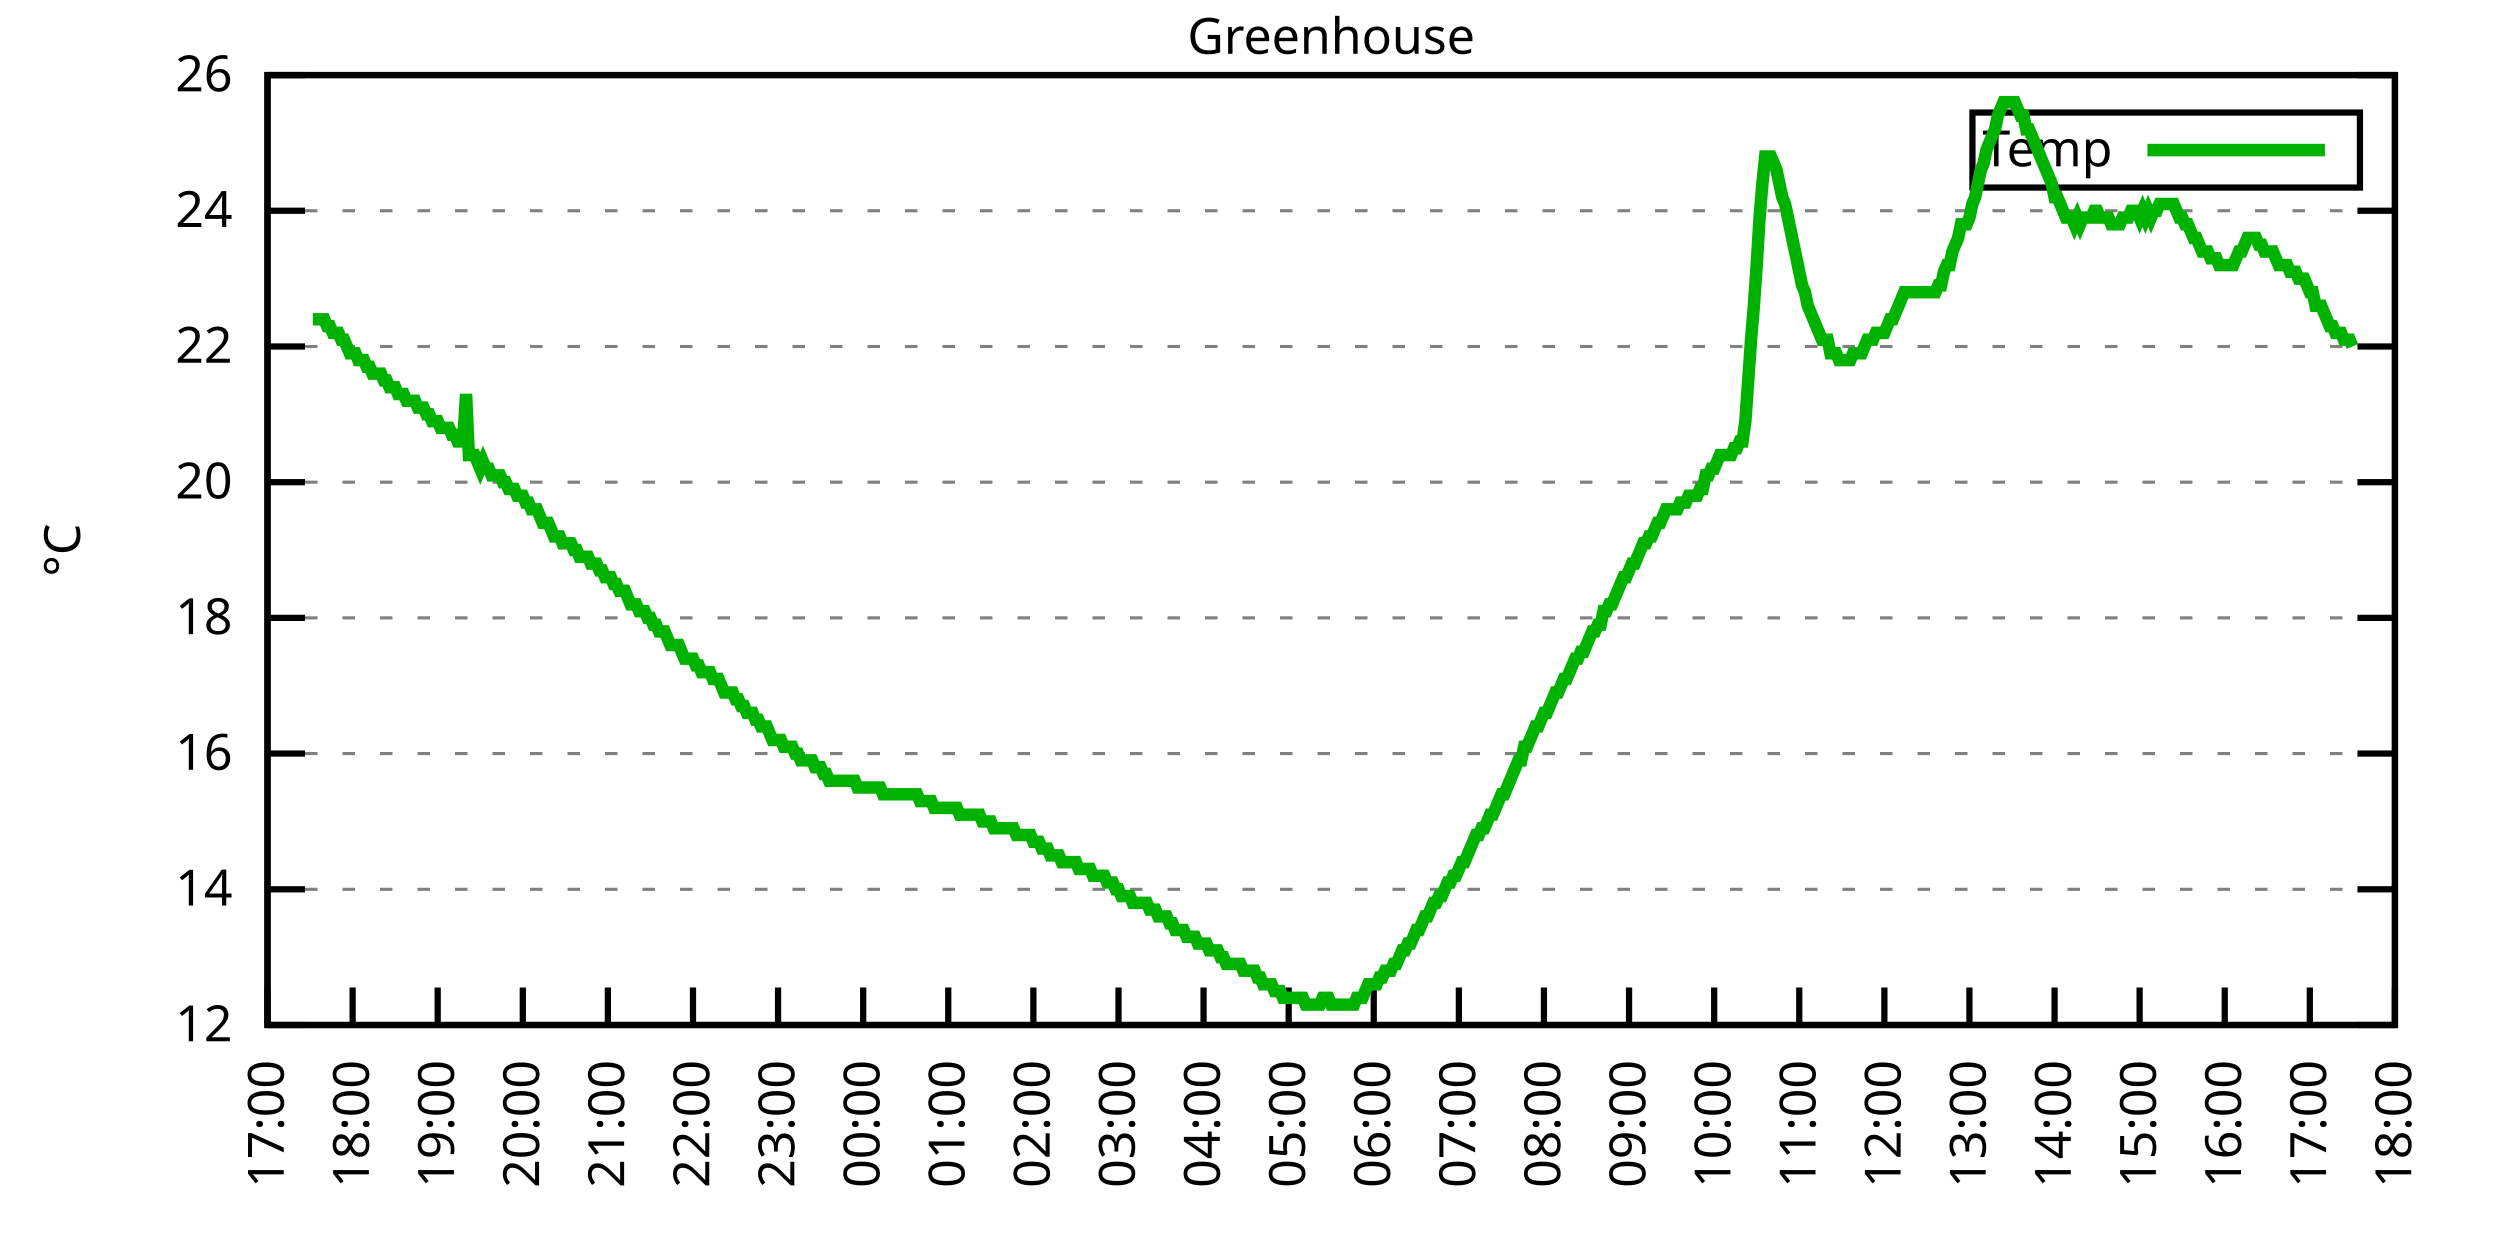
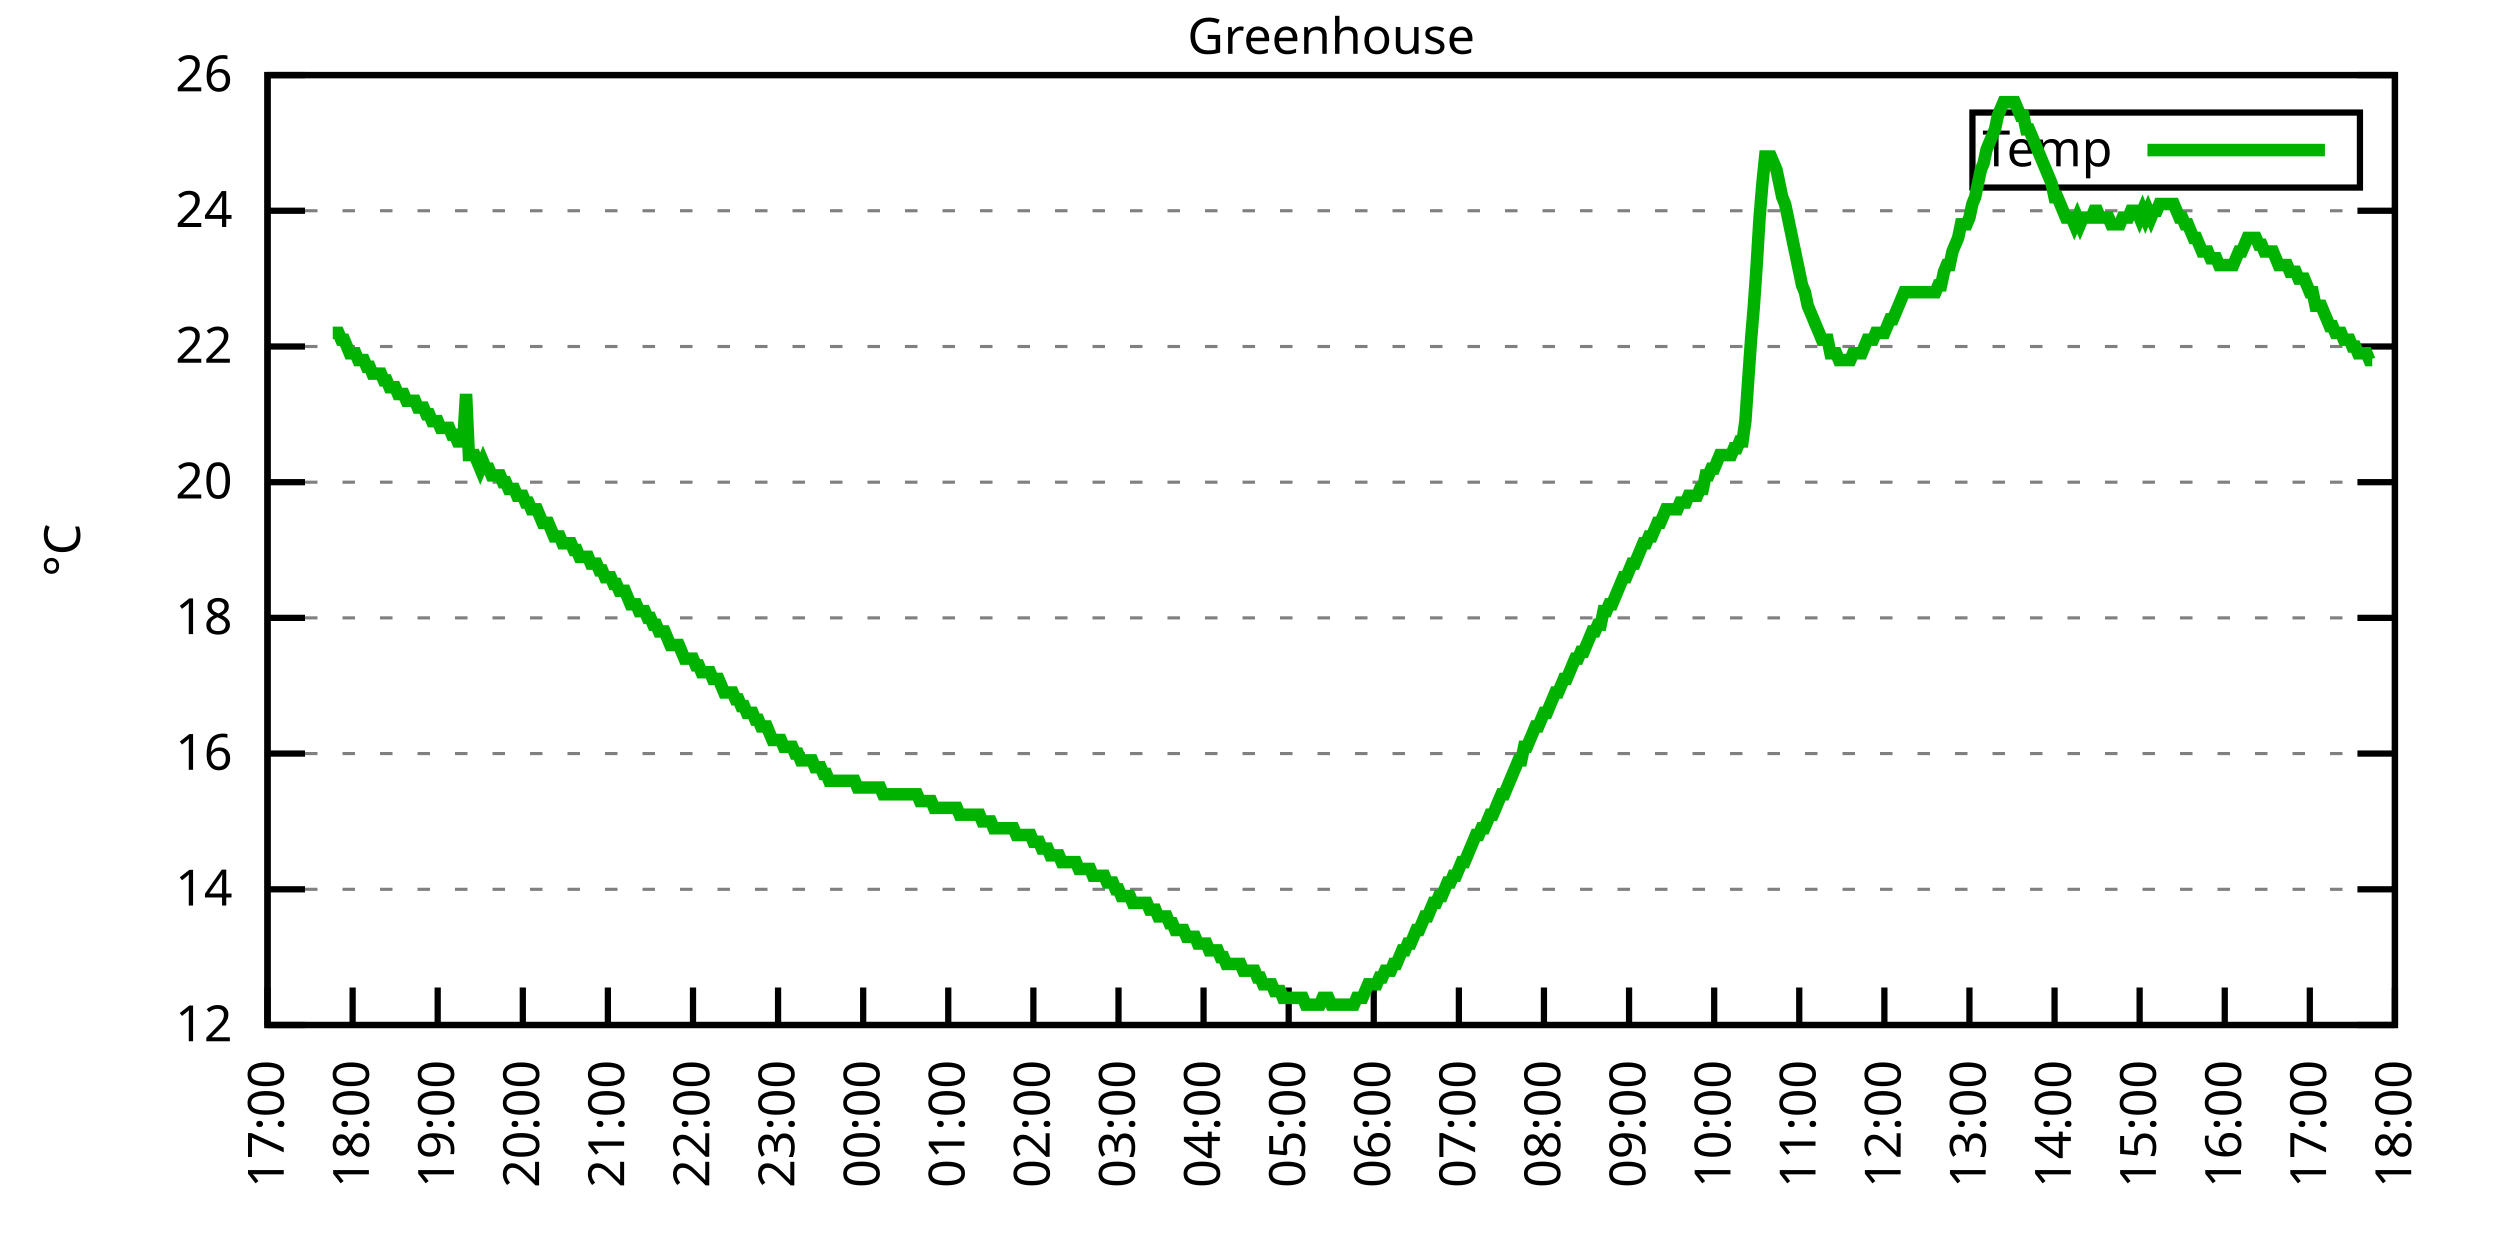
<svg xmlns="http://www.w3.org/2000/svg" xmlns:xlink="http://www.w3.org/1999/xlink" width="400" height="200" viewBox="0 0 400 200">
  <g id="gnuplot_canvas">
    <rect x="0" y="0" width="400" height="200" fill="none" />
    <defs>
      <circle id="gpDot" r="0.5" stroke-width="0.5" stroke="currentColor" />
      <path id="gpPt0" stroke-width="0.333" stroke="currentColor" d="M-1,0 h2 M0,-1 v2" />
      <path id="gpPt1" stroke-width="0.333" stroke="currentColor" d="M-1,-1 L1,1 M1,-1 L-1,1" />
      <path id="gpPt2" stroke-width="0.333" stroke="currentColor" d="M-1,0 L1,0 M0,-1 L0,1 M-1,-1 L1,1 M-1,1 L1,-1" />
      <rect id="gpPt3" stroke-width="0.333" stroke="currentColor" x="-1" y="-1" width="2" height="2" />
      <rect id="gpPt4" stroke-width="0.333" stroke="currentColor" fill="currentColor" x="-1" y="-1" width="2" height="2" />
      <circle id="gpPt5" stroke-width="0.333" stroke="currentColor" cx="0" cy="0" r="1" />
      <use xlink:href="#gpPt5" id="gpPt6" fill="currentColor" stroke="none" />
      <path id="gpPt7" stroke-width="0.333" stroke="currentColor" d="M0,-1.33 L-1.33,0.67 L1.33,0.67 z" />
      <use xlink:href="#gpPt7" id="gpPt8" fill="currentColor" stroke="none" />
      <use xlink:href="#gpPt7" id="gpPt9" stroke="currentColor" transform="rotate(180)" />
      <use xlink:href="#gpPt9" id="gpPt10" fill="currentColor" stroke="none" />
      <use xlink:href="#gpPt3" id="gpPt11" stroke="currentColor" transform="rotate(45)" />
      <use xlink:href="#gpPt11" id="gpPt12" fill="currentColor" stroke="none" />
      <path id="gpPt13" stroke-width="0.333" stroke="currentColor" d="M0,1.330 L1.265,0.411 L0.782,-1.067 L-0.782,-1.076 L-1.265,0.411 z" />
      <use xlink:href="#gpPt13" id="gpPt14" fill="currentColor" stroke="none" />
      <filter id="textbox" filterUnits="objectBoundingBox" x="0" y="0" height="1" width="1">
        <feFlood flood-color="white" flood-opacity="1" result="bgnd" />
        <feComposite in="SourceGraphic" in2="bgnd" operator="atop" />
      </filter>
      <filter id="greybox" filterUnits="objectBoundingBox" x="0" y="0" height="1" width="1">
        <feFlood flood-color="lightgrey" flood-opacity="1" result="grey" />
        <feComposite in="SourceGraphic" in2="grey" operator="atop" />
      </filter>
    </defs>
    <g fill="none" color="white" stroke="currentColor" stroke-width="1.00" stroke-linecap="butt" stroke-linejoin="miter">
</g>
    <g fill="none" color="black" stroke="currentColor" stroke-width="1.00" stroke-linecap="butt" stroke-linejoin="miter">
      <g stroke="none" shape-rendering="crispEdges">
        <polygon fill="rgb(255, 255, 255)" points="42.80,164.00 383.18,164.00 383.18,12.02 42.80,12.02 " />
      </g>
    </g>
    <g fill="none" color="black" stroke="currentColor" stroke-width="1.00" stroke-linecap="butt" stroke-linejoin="miter">
</g>
    <g fill="none" color="black" stroke="black" stroke-width="0.50" stroke-linecap="butt" stroke-linejoin="miter">
</g>
    <g fill="none" color="gray" stroke="currentColor" stroke-width="0.50" stroke-linecap="butt" stroke-linejoin="miter">
      <path stroke="gray" stroke-dasharray="2,4" class="gridline" d="M42.80,164.00 L383.19,164.00  " />
    </g>
    <g fill="none" color="gray" stroke="gray" stroke-width="1.00" stroke-linecap="butt" stroke-linejoin="miter">
</g>
    <g fill="none" color="black" stroke="currentColor" stroke-width="1.00" stroke-linecap="butt" stroke-linejoin="miter">
      <path stroke="black" d="M42.80,164.00 L48.80,164.00 M383.19,164.00 L377.19,164.00  " />
      <g transform="translate(37.20,166.60)" stroke="none" fill="black" font-family="Sans" font-size="8.00" text-anchor="end">
        <text>
          <tspan font-family="Sans"> 12</tspan>
        </text>
      </g>
    </g>
    <g fill="none" color="black" stroke="currentColor" stroke-width="1.00" stroke-linecap="butt" stroke-linejoin="miter">
</g>
    <g fill="none" color="black" stroke="black" stroke-width="0.50" stroke-linecap="butt" stroke-linejoin="miter">
</g>
    <g fill="none" color="gray" stroke="currentColor" stroke-width="0.50" stroke-linecap="butt" stroke-linejoin="miter">
      <path stroke="gray" stroke-dasharray="2,4" class="gridline" d="M42.80,142.29 L383.19,142.29  " />
    </g>
    <g fill="none" color="gray" stroke="gray" stroke-width="1.00" stroke-linecap="butt" stroke-linejoin="miter">
</g>
    <g fill="none" color="black" stroke="currentColor" stroke-width="1.00" stroke-linecap="butt" stroke-linejoin="miter">
      <path stroke="black" d="M42.80,142.29 L48.80,142.29 M383.19,142.29 L377.19,142.29  " />
      <g transform="translate(37.20,144.89)" stroke="none" fill="black" font-family="Sans" font-size="8.00" text-anchor="end">
        <text>
          <tspan font-family="Sans"> 14</tspan>
        </text>
      </g>
    </g>
    <g fill="none" color="black" stroke="currentColor" stroke-width="1.00" stroke-linecap="butt" stroke-linejoin="miter">
</g>
    <g fill="none" color="black" stroke="black" stroke-width="0.50" stroke-linecap="butt" stroke-linejoin="miter">
</g>
    <g fill="none" color="gray" stroke="currentColor" stroke-width="0.50" stroke-linecap="butt" stroke-linejoin="miter">
      <path stroke="gray" stroke-dasharray="2,4" class="gridline" d="M42.80,120.57 L383.19,120.57  " />
    </g>
    <g fill="none" color="gray" stroke="gray" stroke-width="1.00" stroke-linecap="butt" stroke-linejoin="miter">
</g>
    <g fill="none" color="black" stroke="currentColor" stroke-width="1.00" stroke-linecap="butt" stroke-linejoin="miter">
      <path stroke="black" d="M42.80,120.57 L48.80,120.57 M383.19,120.57 L377.19,120.57  " />
      <g transform="translate(37.20,123.17)" stroke="none" fill="black" font-family="Sans" font-size="8.00" text-anchor="end">
        <text>
          <tspan font-family="Sans"> 16</tspan>
        </text>
      </g>
    </g>
    <g fill="none" color="black" stroke="currentColor" stroke-width="1.00" stroke-linecap="butt" stroke-linejoin="miter">
</g>
    <g fill="none" color="black" stroke="black" stroke-width="0.50" stroke-linecap="butt" stroke-linejoin="miter">
</g>
    <g fill="none" color="gray" stroke="currentColor" stroke-width="0.50" stroke-linecap="butt" stroke-linejoin="miter">
      <path stroke="gray" stroke-dasharray="2,4" class="gridline" d="M42.80,98.86 L383.19,98.86  " />
    </g>
    <g fill="none" color="gray" stroke="gray" stroke-width="1.00" stroke-linecap="butt" stroke-linejoin="miter">
</g>
    <g fill="none" color="black" stroke="currentColor" stroke-width="1.00" stroke-linecap="butt" stroke-linejoin="miter">
      <path stroke="black" d="M42.80,98.86 L48.80,98.86 M383.19,98.86 L377.19,98.86  " />
      <g transform="translate(37.20,101.46)" stroke="none" fill="black" font-family="Sans" font-size="8.00" text-anchor="end">
        <text>
          <tspan font-family="Sans"> 18</tspan>
        </text>
      </g>
    </g>
    <g fill="none" color="black" stroke="currentColor" stroke-width="1.00" stroke-linecap="butt" stroke-linejoin="miter">
</g>
    <g fill="none" color="black" stroke="black" stroke-width="0.50" stroke-linecap="butt" stroke-linejoin="miter">
</g>
    <g fill="none" color="gray" stroke="currentColor" stroke-width="0.50" stroke-linecap="butt" stroke-linejoin="miter">
      <path stroke="gray" stroke-dasharray="2,4" class="gridline" d="M42.80,77.15 L383.19,77.15  " />
    </g>
    <g fill="none" color="gray" stroke="gray" stroke-width="1.00" stroke-linecap="butt" stroke-linejoin="miter">
</g>
    <g fill="none" color="black" stroke="currentColor" stroke-width="1.00" stroke-linecap="butt" stroke-linejoin="miter">
      <path stroke="black" d="M42.80,77.15 L48.80,77.15 M383.19,77.15 L377.19,77.15  " />
      <g transform="translate(37.20,79.75)" stroke="none" fill="black" font-family="Sans" font-size="8.00" text-anchor="end">
        <text>
          <tspan font-family="Sans"> 20</tspan>
        </text>
      </g>
    </g>
    <g fill="none" color="black" stroke="currentColor" stroke-width="1.00" stroke-linecap="butt" stroke-linejoin="miter">
</g>
    <g fill="none" color="black" stroke="black" stroke-width="0.50" stroke-linecap="butt" stroke-linejoin="miter">
</g>
    <g fill="none" color="gray" stroke="currentColor" stroke-width="0.50" stroke-linecap="butt" stroke-linejoin="miter">
      <path stroke="gray" stroke-dasharray="2,4" class="gridline" d="M42.80,55.44 L383.19,55.44  " />
    </g>
    <g fill="none" color="gray" stroke="gray" stroke-width="1.00" stroke-linecap="butt" stroke-linejoin="miter">
</g>
    <g fill="none" color="black" stroke="currentColor" stroke-width="1.00" stroke-linecap="butt" stroke-linejoin="miter">
      <path stroke="black" d="M42.80,55.44 L48.80,55.44 M383.19,55.44 L377.19,55.44  " />
      <g transform="translate(37.20,58.04)" stroke="none" fill="black" font-family="Sans" font-size="8.00" text-anchor="end">
        <text>
          <tspan font-family="Sans"> 22</tspan>
        </text>
      </g>
    </g>
    <g fill="none" color="black" stroke="currentColor" stroke-width="1.00" stroke-linecap="butt" stroke-linejoin="miter">
</g>
    <g fill="none" color="black" stroke="black" stroke-width="0.50" stroke-linecap="butt" stroke-linejoin="miter">
</g>
    <g fill="none" color="gray" stroke="currentColor" stroke-width="0.50" stroke-linecap="butt" stroke-linejoin="miter">
      <path stroke="gray" stroke-dasharray="2,4" class="gridline" d="M42.80,33.72 L383.19,33.72  " />
    </g>
    <g fill="none" color="gray" stroke="gray" stroke-width="1.00" stroke-linecap="butt" stroke-linejoin="miter">
</g>
    <g fill="none" color="black" stroke="currentColor" stroke-width="1.00" stroke-linecap="butt" stroke-linejoin="miter">
      <path stroke="black" d="M42.80,33.72 L48.80,33.72 M383.19,33.72 L377.19,33.72  " />
      <g transform="translate(37.20,36.32)" stroke="none" fill="black" font-family="Sans" font-size="8.00" text-anchor="end">
        <text>
          <tspan font-family="Sans"> 24</tspan>
        </text>
      </g>
    </g>
    <g fill="none" color="black" stroke="currentColor" stroke-width="1.00" stroke-linecap="butt" stroke-linejoin="miter">
</g>
    <g fill="none" color="black" stroke="black" stroke-width="0.50" stroke-linecap="butt" stroke-linejoin="miter">
</g>
    <g fill="none" color="gray" stroke="currentColor" stroke-width="0.50" stroke-linecap="butt" stroke-linejoin="miter">
      <path stroke="gray" stroke-dasharray="2,4" class="gridline" d="M42.80,12.01 L383.19,12.01  " />
    </g>
    <g fill="none" color="gray" stroke="gray" stroke-width="1.00" stroke-linecap="butt" stroke-linejoin="miter">
</g>
    <g fill="none" color="black" stroke="currentColor" stroke-width="1.00" stroke-linecap="butt" stroke-linejoin="miter">
      <path stroke="black" d="M42.80,12.01 L48.80,12.01 M383.19,12.01 L377.19,12.01  " />
      <g transform="translate(37.20,14.61)" stroke="none" fill="black" font-family="Sans" font-size="8.00" text-anchor="end">
        <text>
          <tspan font-family="Sans"> 26</tspan>
        </text>
      </g>
    </g>
    <g fill="none" color="black" stroke="currentColor" stroke-width="1.00" stroke-linecap="butt" stroke-linejoin="miter">
      <path stroke="black" d="M42.80,164.00 L42.80,158.00  " />
      <g transform="translate(45.40,169.60) rotate(270.00)" stroke="none" fill="black" font-family="Sans" font-size="8.00" text-anchor="end">
        <text>
          <tspan font-family="Sans">17:00</tspan>
        </text>
      </g>
    </g>
    <g fill="none" color="black" stroke="currentColor" stroke-width="1.00" stroke-linecap="butt" stroke-linejoin="miter">
      <path stroke="black" d="M56.42,164.00 L56.42,158.00  " />
      <g transform="translate(59.02,169.60) rotate(270.00)" stroke="none" fill="black" font-family="Sans" font-size="8.00" text-anchor="end">
        <text>
          <tspan font-family="Sans">18:00</tspan>
        </text>
      </g>
    </g>
    <g fill="none" color="black" stroke="currentColor" stroke-width="1.00" stroke-linecap="butt" stroke-linejoin="miter">
      <path stroke="black" d="M70.03,164.00 L70.03,158.00  " />
      <g transform="translate(72.63,169.60) rotate(270.00)" stroke="none" fill="black" font-family="Sans" font-size="8.00" text-anchor="end">
        <text>
          <tspan font-family="Sans">19:00</tspan>
        </text>
      </g>
    </g>
    <g fill="none" color="black" stroke="currentColor" stroke-width="1.00" stroke-linecap="butt" stroke-linejoin="miter">
      <path stroke="black" d="M83.65,164.00 L83.65,158.00  " />
      <g transform="translate(86.25,169.60) rotate(270.00)" stroke="none" fill="black" font-family="Sans" font-size="8.00" text-anchor="end">
        <text>
          <tspan font-family="Sans">20:00</tspan>
        </text>
      </g>
    </g>
    <g fill="none" color="black" stroke="currentColor" stroke-width="1.00" stroke-linecap="butt" stroke-linejoin="miter">
      <path stroke="black" d="M97.26,164.00 L97.26,158.00  " />
      <g transform="translate(99.86,169.60) rotate(270.00)" stroke="none" fill="black" font-family="Sans" font-size="8.00" text-anchor="end">
        <text>
          <tspan font-family="Sans">21:00</tspan>
        </text>
      </g>
    </g>
    <g fill="none" color="black" stroke="currentColor" stroke-width="1.00" stroke-linecap="butt" stroke-linejoin="miter">
      <path stroke="black" d="M110.88,164.00 L110.88,158.00  " />
      <g transform="translate(113.48,169.60) rotate(270.00)" stroke="none" fill="black" font-family="Sans" font-size="8.00" text-anchor="end">
        <text>
          <tspan font-family="Sans">22:00</tspan>
        </text>
      </g>
    </g>
    <g fill="none" color="black" stroke="currentColor" stroke-width="1.00" stroke-linecap="butt" stroke-linejoin="miter">
      <path stroke="black" d="M124.49,164.00 L124.49,158.00  " />
      <g transform="translate(127.09,169.60) rotate(270.00)" stroke="none" fill="black" font-family="Sans" font-size="8.00" text-anchor="end">
        <text>
          <tspan font-family="Sans">23:00</tspan>
        </text>
      </g>
    </g>
    <g fill="none" color="black" stroke="currentColor" stroke-width="1.00" stroke-linecap="butt" stroke-linejoin="miter">
      <path stroke="black" d="M138.11,164.00 L138.11,158.00  " />
      <g transform="translate(140.71,169.60) rotate(270.00)" stroke="none" fill="black" font-family="Sans" font-size="8.00" text-anchor="end">
        <text>
          <tspan font-family="Sans">00:00</tspan>
        </text>
      </g>
    </g>
    <g fill="none" color="black" stroke="currentColor" stroke-width="1.00" stroke-linecap="butt" stroke-linejoin="miter">
      <path stroke="black" d="M151.72,164.00 L151.72,158.00  " />
      <g transform="translate(154.32,169.60) rotate(270.00)" stroke="none" fill="black" font-family="Sans" font-size="8.00" text-anchor="end">
        <text>
          <tspan font-family="Sans">01:00</tspan>
        </text>
      </g>
    </g>
    <g fill="none" color="black" stroke="currentColor" stroke-width="1.00" stroke-linecap="butt" stroke-linejoin="miter">
      <path stroke="black" d="M165.34,164.00 L165.34,158.00  " />
      <g transform="translate(167.94,169.60) rotate(270.00)" stroke="none" fill="black" font-family="Sans" font-size="8.00" text-anchor="end">
        <text>
          <tspan font-family="Sans">02:00</tspan>
        </text>
      </g>
    </g>
    <g fill="none" color="black" stroke="currentColor" stroke-width="1.00" stroke-linecap="butt" stroke-linejoin="miter">
      <path stroke="black" d="M178.96,164.00 L178.96,158.00  " />
      <g transform="translate(181.56,169.60) rotate(270.00)" stroke="none" fill="black" font-family="Sans" font-size="8.00" text-anchor="end">
        <text>
          <tspan font-family="Sans">03:00</tspan>
        </text>
      </g>
    </g>
    <g fill="none" color="black" stroke="currentColor" stroke-width="1.00" stroke-linecap="butt" stroke-linejoin="miter">
      <path stroke="black" d="M192.57,164.00 L192.57,158.00  " />
      <g transform="translate(195.17,169.60) rotate(270.00)" stroke="none" fill="black" font-family="Sans" font-size="8.00" text-anchor="end">
        <text>
          <tspan font-family="Sans">04:00</tspan>
        </text>
      </g>
    </g>
    <g fill="none" color="black" stroke="currentColor" stroke-width="1.00" stroke-linecap="butt" stroke-linejoin="miter">
      <path stroke="black" d="M206.19,164.00 L206.19,158.00  " />
      <g transform="translate(208.79,169.60) rotate(270.00)" stroke="none" fill="black" font-family="Sans" font-size="8.00" text-anchor="end">
        <text>
          <tspan font-family="Sans">05:00</tspan>
        </text>
      </g>
    </g>
    <g fill="none" color="black" stroke="currentColor" stroke-width="1.00" stroke-linecap="butt" stroke-linejoin="miter">
      <path stroke="black" d="M219.80,164.00 L219.80,158.00  " />
      <g transform="translate(222.40,169.60) rotate(270.00)" stroke="none" fill="black" font-family="Sans" font-size="8.00" text-anchor="end">
        <text>
          <tspan font-family="Sans">06:00</tspan>
        </text>
      </g>
    </g>
    <g fill="none" color="black" stroke="currentColor" stroke-width="1.00" stroke-linecap="butt" stroke-linejoin="miter">
      <path stroke="black" d="M233.42,164.00 L233.42,158.00  " />
      <g transform="translate(236.02,169.60) rotate(270.00)" stroke="none" fill="black" font-family="Sans" font-size="8.00" text-anchor="end">
        <text>
          <tspan font-family="Sans">07:00</tspan>
        </text>
      </g>
    </g>
    <g fill="none" color="black" stroke="currentColor" stroke-width="1.00" stroke-linecap="butt" stroke-linejoin="miter">
      <path stroke="black" d="M247.03,164.00 L247.03,158.00  " />
      <g transform="translate(249.63,169.60) rotate(270.00)" stroke="none" fill="black" font-family="Sans" font-size="8.00" text-anchor="end">
        <text>
          <tspan font-family="Sans">08:00</tspan>
        </text>
      </g>
    </g>
    <g fill="none" color="black" stroke="currentColor" stroke-width="1.00" stroke-linecap="butt" stroke-linejoin="miter">
      <path stroke="black" d="M260.65,164.00 L260.65,158.00  " />
      <g transform="translate(263.25,169.60) rotate(270.00)" stroke="none" fill="black" font-family="Sans" font-size="8.00" text-anchor="end">
        <text>
          <tspan font-family="Sans">09:00</tspan>
        </text>
      </g>
    </g>
    <g fill="none" color="black" stroke="currentColor" stroke-width="1.00" stroke-linecap="butt" stroke-linejoin="miter">
      <path stroke="black" d="M274.27,164.00 L274.27,158.00  " />
      <g transform="translate(276.87,169.60) rotate(270.00)" stroke="none" fill="black" font-family="Sans" font-size="8.00" text-anchor="end">
        <text>
          <tspan font-family="Sans">10:00</tspan>
        </text>
      </g>
    </g>
    <g fill="none" color="black" stroke="currentColor" stroke-width="1.00" stroke-linecap="butt" stroke-linejoin="miter">
      <path stroke="black" d="M287.88,164.00 L287.88,158.00  " />
      <g transform="translate(290.48,169.60) rotate(270.00)" stroke="none" fill="black" font-family="Sans" font-size="8.00" text-anchor="end">
        <text>
          <tspan font-family="Sans">11:00</tspan>
        </text>
      </g>
    </g>
    <g fill="none" color="black" stroke="currentColor" stroke-width="1.00" stroke-linecap="butt" stroke-linejoin="miter">
      <path stroke="black" d="M301.50,164.00 L301.50,158.00  " />
      <g transform="translate(304.10,169.60) rotate(270.00)" stroke="none" fill="black" font-family="Sans" font-size="8.00" text-anchor="end">
        <text>
          <tspan font-family="Sans">12:00</tspan>
        </text>
      </g>
    </g>
    <g fill="none" color="black" stroke="currentColor" stroke-width="1.00" stroke-linecap="butt" stroke-linejoin="miter">
      <path stroke="black" d="M315.11,164.00 L315.11,158.00  " />
      <g transform="translate(317.71,169.60) rotate(270.00)" stroke="none" fill="black" font-family="Sans" font-size="8.00" text-anchor="end">
        <text>
          <tspan font-family="Sans">13:00</tspan>
        </text>
      </g>
    </g>
    <g fill="none" color="black" stroke="currentColor" stroke-width="1.00" stroke-linecap="butt" stroke-linejoin="miter">
      <path stroke="black" d="M328.73,164.00 L328.73,158.00  " />
      <g transform="translate(331.33,169.60) rotate(270.00)" stroke="none" fill="black" font-family="Sans" font-size="8.00" text-anchor="end">
        <text>
          <tspan font-family="Sans">14:00</tspan>
        </text>
      </g>
    </g>
    <g fill="none" color="black" stroke="currentColor" stroke-width="1.00" stroke-linecap="butt" stroke-linejoin="miter">
      <path stroke="black" d="M342.34,164.00 L342.34,158.00  " />
      <g transform="translate(344.94,169.60) rotate(270.00)" stroke="none" fill="black" font-family="Sans" font-size="8.00" text-anchor="end">
        <text>
          <tspan font-family="Sans">15:00</tspan>
        </text>
      </g>
    </g>
    <g fill="none" color="black" stroke="currentColor" stroke-width="1.00" stroke-linecap="butt" stroke-linejoin="miter">
      <path stroke="black" d="M355.96,164.00 L355.96,158.00  " />
      <g transform="translate(358.56,169.60) rotate(270.00)" stroke="none" fill="black" font-family="Sans" font-size="8.00" text-anchor="end">
        <text>
          <tspan font-family="Sans">16:00</tspan>
        </text>
      </g>
    </g>
    <g fill="none" color="black" stroke="currentColor" stroke-width="1.00" stroke-linecap="butt" stroke-linejoin="miter">
      <path stroke="black" d="M369.57,164.00 L369.57,158.00  " />
      <g transform="translate(372.17,169.60) rotate(270.00)" stroke="none" fill="black" font-family="Sans" font-size="8.00" text-anchor="end">
        <text>
          <tspan font-family="Sans">17:00</tspan>
        </text>
      </g>
    </g>
    <g fill="none" color="black" stroke="currentColor" stroke-width="1.00" stroke-linecap="butt" stroke-linejoin="miter">
      <path stroke="black" d="M383.19,164.00 L383.19,158.00  " />
      <g transform="translate(385.79,169.60) rotate(270.00)" stroke="none" fill="black" font-family="Sans" font-size="8.00" text-anchor="end">
        <text>
          <tspan font-family="Sans">18:00</tspan>
        </text>
      </g>
    </g>
    <g fill="none" color="black" stroke="currentColor" stroke-width="1.00" stroke-linecap="butt" stroke-linejoin="miter">
</g>
    <g fill="none" color="black" stroke="currentColor" stroke-width="1.00" stroke-linecap="butt" stroke-linejoin="miter">
      <path stroke="black" d="M42.80,12.01 L42.80,164.00 L383.19,164.00 L383.19,12.01 L42.80,12.01 Z  " />
    </g>
    <g fill="none" color="black" stroke="currentColor" stroke-width="1.00" stroke-linecap="butt" stroke-linejoin="miter">
</g>
    <g fill="none" color="black" stroke="currentColor" stroke-width="1.00" stroke-linecap="butt" stroke-linejoin="miter">
      <path stroke="black" d="M315.59,30.01 L315.59,18.01 L377.59,18.01 L377.59,30.01 L315.59,30.01 Z  " />
    </g>
    <g id="Greenhouse_plot_1">
      <g fill="none" color="white" stroke="black" stroke-width="2.00" stroke-linecap="butt" stroke-linejoin="miter">
</g>
      <g fill="none" color="black" stroke="currentColor" stroke-width="2.00" stroke-linecap="butt" stroke-linejoin="miter">
        <g transform="translate(337.99,26.61)" stroke="none" fill="black" font-family="Sans" font-size="8.00" text-anchor="end">
          <text>
            <tspan font-family="Sans">Temp</tspan>
          </text>
        </g>
      </g>
      <g fill="none" color="black" stroke="currentColor" stroke-width="2.00" stroke-linecap="butt" stroke-linejoin="miter">
-         <path stroke="rgb(  0, 178,   0)" d="M343.59,24.01 L371.99,24.01 M50.06,51.09 L50.52,51.09 L50.97,51.09 L51.42,51.09 L51.88,51.09 L52.33,52.18   L52.78,52.18 L53.24,53.26 L53.69,53.26 L54.15,53.26 L54.60,54.35 L55.05,54.35 L55.51,55.44 L55.96,56.52   L56.42,56.52 L56.87,56.52 L57.32,57.61 L57.78,57.61 L58.23,57.61 L58.68,58.69 L59.14,58.69 L59.59,59.78   L60.05,59.78 L60.50,59.78 L60.95,59.78 L61.41,60.86 L61.86,60.86 L62.32,61.95 L62.77,61.95 L63.22,61.95   L63.68,63.04 L64.13,63.04 L64.58,63.04 L65.04,64.12 L65.49,64.12 L65.95,64.12 L66.40,64.12 L66.85,65.21   L67.31,65.21 L67.76,65.21 L68.22,66.29 L68.67,66.29 L69.12,67.38 L69.58,67.38 L70.03,67.38 L70.49,68.46   L70.94,68.46 L71.39,68.46 L71.85,68.46 L72.30,69.55 L72.75,69.55 L73.21,70.63 L73.66,70.63 L74.12,70.63   L74.57,63.04 L75.02,72.81 L75.48,72.81 L75.93,72.81 L76.39,73.89 L76.84,74.98 L77.29,73.89 L77.75,74.98   L78.20,74.98 L78.65,76.06 L79.11,76.06 L79.56,76.06 L80.02,76.06 L80.47,77.15 L80.92,77.15 L81.38,78.23   L81.83,78.23 L82.29,78.23 L82.74,79.32 L83.19,79.32 L83.65,79.32 L84.10,80.41 L84.55,80.41 L85.01,81.49   L85.46,81.49 L85.92,81.49 L86.37,82.58 L86.82,83.66 L87.28,83.66 L87.73,83.66 L88.19,84.75 L88.64,85.83   L89.09,85.83 L89.55,85.83 L90.00,86.92 L90.45,86.92 L90.91,86.92 L91.36,86.92 L91.82,88.00 L92.27,88.00   L92.72,89.09 L93.18,89.09 L93.63,89.09 L94.09,89.09 L94.54,90.18 L94.99,90.18 L95.45,90.18 L95.90,91.26   L96.35,91.26 L96.81,92.35 L97.26,92.35 L97.72,92.35 L98.17,93.43 L98.62,93.43 L99.08,94.52 L99.53,94.52   L99.99,94.52 L100.44,95.60 L100.89,96.69 L101.35,96.69 L101.80,96.69 L102.25,97.78 L102.71,97.78 L103.16,97.78   L103.62,98.86 L104.07,98.86 L104.52,99.95 L104.98,99.95 L105.43,101.03 L105.89,101.03 L106.34,101.03 L106.79,102.12   L107.25,103.20 L107.70,103.20 L108.15,103.20 L108.61,103.20 L109.06,104.29 L109.52,105.38 L109.97,105.38 L110.42,105.38   L110.88,105.38 L111.33,106.46 L111.79,106.46 L112.24,107.55 L112.69,107.55 L113.15,107.55 L113.60,107.55 L114.05,108.63   L114.51,108.63 L114.96,108.63 L115.42,109.72 L115.87,110.80 L116.32,110.80 L116.78,110.80 L117.23,110.80 L117.69,111.89   L118.14,111.89 L118.59,112.97 L119.05,112.97 L119.50,114.06 L119.96,114.06 L120.41,114.06 L120.86,115.15 L121.32,115.15   L121.77,116.23 L122.22,116.23 L122.68,116.23 L123.13,117.32 L123.59,118.40 L124.04,118.40 L124.49,118.40 L124.95,118.40   L125.40,119.49 L125.86,119.49 L126.31,119.49 L126.76,119.49 L127.22,120.57 L127.67,120.57 L128.12,121.66 L128.58,121.66   L129.03,121.66 L129.49,121.66 L129.94,121.66 L130.39,122.75 L130.85,122.75 L131.30,122.75 L131.76,123.83 L132.21,123.83   L132.66,124.92 L133.12,124.92 L133.57,124.92 L134.02,124.92 L134.48,124.92 L134.93,124.92 L135.39,124.92 L135.84,124.92   L136.29,124.92 L136.75,124.92 L137.20,126.00 L137.66,126.00 L138.11,126.00 L138.56,126.00 L139.02,126.00 L139.47,126.00   L139.92,126.00 L140.38,126.00 L140.83,126.00 L141.29,127.09 L141.74,127.09 L142.19,127.09 L142.65,127.09 L143.10,127.09   L143.56,127.09 L144.01,127.09 L144.46,127.09 L144.92,127.09 L145.37,127.09 L145.82,127.09 L146.28,127.09 L146.73,127.09   L147.19,128.17 L147.64,128.17 L148.09,128.17 L148.55,128.17 L149.00,128.17 L149.46,129.26 L149.91,129.26 L150.36,129.26   L150.82,129.26 L151.27,129.26 L151.72,129.26 L152.18,129.26 L152.63,129.26 L153.09,129.26 L153.54,130.35 L153.99,130.35   L154.45,130.35 L154.90,130.35 L155.36,130.35 L155.81,130.35 L156.26,130.35 L156.72,130.35 L157.17,131.43 L157.62,131.43   L158.08,131.43 L158.53,131.43 L158.99,132.52 L159.44,132.52 L159.89,132.52 L160.35,132.52 L160.80,132.52 L161.26,132.52   L161.71,132.52 L162.16,132.52 L162.62,133.60 L163.07,133.60 L163.52,133.60 L163.98,133.60 L164.43,133.60 L164.89,133.60   L165.34,134.69 L165.79,134.69 L166.25,134.69 L166.70,135.77 L167.16,135.77 L167.61,135.77 L168.06,136.86 L168.52,136.86   L168.97,136.86 L169.43,136.86 L169.88,137.94 L170.33,137.94 L170.79,137.94 L171.24,137.94 L171.69,137.94 L172.15,137.94   L172.60,139.03 L173.06,139.03 L173.51,139.03 L173.96,139.03 L174.42,139.03 L174.87,140.12 L175.33,140.12 L175.78,140.12   L176.23,140.12 L176.69,140.12 L177.14,141.20 L177.59,141.20 L178.05,141.20 L178.50,142.29 L178.96,142.29 L179.41,143.37   L179.86,143.37 L180.32,143.37 L180.77,143.37 L181.23,144.46 L181.68,144.46 L182.13,144.46 L182.59,144.46 L183.04,144.46   L183.49,144.46 L183.95,145.54 L184.40,145.54 L184.86,145.54 L185.31,146.63 L185.76,146.63 L186.22,146.63 L186.67,146.63   L187.13,147.72 L187.58,147.72 L188.03,148.80 L188.49,148.80 L188.94,148.80 L189.39,148.80 L189.85,149.89 L190.30,149.89   L190.76,149.89 L191.21,149.89 L191.66,150.97 L192.12,150.97 L192.57,150.97 L193.03,150.97 L193.48,152.06 L193.93,152.06   L194.39,152.06 L194.84,152.06 L195.29,153.14 L195.75,153.14 L196.20,154.23 L196.66,154.23 L197.11,154.23 L197.56,154.23   L198.02,154.23 L198.47,154.23 L198.93,155.31 L199.38,155.31 L199.83,155.31 L200.29,155.31 L200.74,155.31 L201.19,156.40   L201.65,156.40 L202.10,157.49 L202.56,157.49 L203.01,157.49 L203.46,157.49 L203.92,158.57 L204.37,158.57 L204.83,158.57   L205.28,159.66 L205.73,159.66 L206.19,159.66 L206.64,159.66 L207.09,159.66 L207.55,159.66 L208.00,159.66 L208.46,159.66   L208.91,160.74 L209.36,160.74 L209.82,160.74 L210.27,160.74 L210.73,160.74 L211.18,160.74 L211.63,159.66 L212.09,159.66   L212.54,159.66 L213.00,160.74 L213.45,160.74 L213.90,160.74 L214.36,160.74 L214.81,160.74 L215.26,160.74 L215.72,160.74   L216.17,160.74 L216.63,160.74 L217.08,159.66 L217.53,159.66 L217.99,159.66 L218.44,158.57 L218.90,157.49 L219.35,157.49   L219.80,157.49 L220.26,157.49 L220.71,156.40 L221.16,156.40 L221.62,155.31 L222.07,155.31 L222.53,155.31 L222.98,154.23   L223.43,154.23 L223.89,153.14 L224.34,152.06 L224.80,152.06 L225.25,150.97 L225.70,150.97 L226.16,149.89 L226.61,148.80   L227.06,148.80 L227.52,147.72 L227.97,146.63 L228.43,146.63 L228.88,145.54 L229.33,144.46 L229.79,144.46 L230.24,143.37   L230.70,143.37 L231.15,142.29 L231.60,141.20 L232.06,141.20 L232.51,140.12 L232.96,140.12 L233.42,139.03 L233.87,137.94   L234.33,137.94 L234.78,136.86 L235.23,135.77 L235.69,134.69 L236.14,133.60 L236.60,133.60 L237.05,132.52 L237.50,132.52   L237.96,131.43 L238.41,130.35 L238.86,130.35 L239.32,129.26 L239.77,128.17 L240.23,127.09 L240.68,127.09 L241.13,126.00   L241.59,124.92 L242.04,123.83 L242.50,122.75 L242.95,121.66 L243.40,121.66 L243.86,119.49 L244.31,119.49 L244.76,118.40   L245.22,117.32 L245.67,116.23 L246.13,116.23 L246.58,115.15 L247.03,114.06 L247.49,114.06 L247.94,112.97 L248.40,111.89   L248.85,110.80 L249.30,110.80 L249.76,109.72 L250.21,108.63 L250.66,108.63 L251.12,107.55 L251.57,106.46 L252.03,105.38   L252.48,105.38 L252.93,104.29 L253.39,104.29 L253.84,103.20 L254.30,102.12 L254.75,101.03 L255.20,101.03 L255.66,99.95   L256.11,99.95 L256.56,97.78 L257.02,97.78 L257.47,96.69 L257.93,96.69 L258.38,95.60 L258.83,94.52 L259.29,93.43   L259.74,92.35 L260.20,92.35 L260.65,91.26 L261.10,90.18 L261.56,90.18 L262.01,89.09 L262.47,88.00 L262.92,86.92   L263.37,86.92 L263.83,85.83 L264.28,85.83 L264.73,84.75 L265.19,83.66 L265.64,83.66 L266.10,82.58 L266.55,81.49   L267.00,81.49 L267.46,81.49 L267.91,81.49 L268.37,81.49 L268.82,80.41 L269.27,80.41 L269.73,80.41 L270.18,79.32   L270.63,79.32 L271.09,79.32 L271.54,79.32 L272.00,78.23 L272.45,78.23 L272.90,76.06 L273.36,76.06 L273.81,74.98   L274.27,74.98 L274.72,73.89 L275.17,72.81 L275.63,72.81 L276.08,72.81 L276.53,72.81 L276.99,72.81 L277.44,71.72   L277.90,71.72 L278.35,70.63 L278.80,70.63 L279.26,67.38 L279.71,60.86 L280.17,54.35 L280.62,48.92 L281.07,42.41   L281.53,34.81 L281.98,29.38 L282.43,25.04 L282.89,25.04 L283.34,25.04 L283.80,26.12 L284.25,27.21 L284.70,29.38   L285.16,31.55 L285.61,32.64 L286.07,34.81 L286.52,36.98 L286.97,39.15 L287.43,41.32 L287.88,43.49 L288.33,45.66   L288.79,46.75 L289.24,48.92 L289.70,50.01 L290.15,51.09 L290.60,52.18 L291.06,53.26 L291.51,54.35 L291.97,54.35   L292.42,54.35 L292.87,56.52 L293.33,56.52 L293.78,56.52 L294.23,57.61 L294.69,57.61 L295.14,57.61 L295.60,57.61   L296.05,57.61 L296.50,56.52 L296.96,56.52 L297.41,56.52 L297.87,56.52 L298.32,55.44 L298.77,54.35 L299.23,54.35   L299.68,54.35 L300.13,53.26 L300.59,53.26 L301.04,53.26 L301.50,53.26 L301.95,52.18 L302.40,51.09 L302.86,51.09   L303.31,50.01 L303.77,48.92 L304.22,47.84 L304.67,46.75 L305.13,46.75 L305.58,46.75 L306.03,46.75 L306.49,46.75   L306.94,46.75 L307.40,46.75 L307.85,46.75 L308.30,46.75 L308.76,46.75 L309.21,46.75 L309.67,46.75 L310.12,45.66   L310.57,45.66 L311.03,43.49 L311.48,42.41 L311.94,42.41 L312.39,40.24 L312.84,39.15 L313.30,38.07 L313.75,35.89   L314.20,35.89 L314.66,35.89 L315.11,34.81 L315.57,32.64 L316.02,31.55 L316.47,29.38 L316.93,27.21 L317.38,26.12   L317.84,23.95 L318.29,22.87 L318.74,21.78 L319.20,20.70 L319.65,18.52 L320.10,17.44 L320.56,16.35 L321.01,16.35   L321.47,16.35 L321.92,16.35 L322.37,16.35 L322.83,17.44 L323.28,18.52 L323.74,18.52 L324.19,20.70 L324.64,20.70   L325.10,21.78 L325.55,22.87 L326.00,23.95 L326.46,25.04 L326.91,26.12 L327.37,27.21 L327.82,28.29 L328.27,29.38   L328.73,31.55 L329.18,31.55 L329.64,32.64 L330.09,33.72 L330.54,34.81 L331.00,34.81 L331.45,34.81 L331.90,35.89   L332.36,34.81 L332.81,35.89 L333.27,34.81 L333.72,34.81 L334.17,34.81 L334.63,34.81 L335.08,33.72 L335.54,33.72   L335.99,34.81 L336.44,34.81 L336.90,34.81 L337.35,34.81 L337.80,35.89 L338.26,35.89 L338.71,35.89 L339.17,35.89   L339.62,34.81 L340.07,34.81 L340.53,34.81 L340.98,33.72 L341.44,33.72 L341.89,33.72 L342.34,34.81 L342.80,33.72   L343.25,34.81 L343.70,33.72 L344.16,34.81 L344.61,33.72 L345.07,33.72 L345.52,32.64 L345.97,32.64 L346.43,32.64   L346.88,32.64 L347.34,32.64 L347.79,32.64 L348.24,33.72 L348.70,34.81 L349.15,34.81 L349.60,35.89 L350.06,35.89   L350.51,36.98 L350.97,38.07 L351.42,38.07 L351.87,39.15 L352.33,40.24 L352.78,40.24 L353.24,40.24 L353.69,41.32   L354.14,41.32 L354.60,41.32 L355.05,42.41 L355.50,42.41 L355.96,42.41 L356.41,42.41 L356.87,42.41 L357.32,42.41   L357.77,41.32 L358.23,40.24 L358.68,40.24 L359.14,39.15 L359.59,38.07 L360.04,38.07 L360.50,38.07 L360.95,38.07   L361.41,39.15 L361.86,39.15 L362.31,40.24 L362.77,40.24 L363.22,40.24 L363.67,40.24 L364.13,41.32 L364.58,42.41   L365.04,42.41 L365.49,42.41 L365.94,42.41 L366.40,43.49 L366.85,43.49 L367.31,43.49 L367.76,44.58 L368.21,44.58   L368.67,44.58 L369.12,45.66 L369.57,46.75 L370.03,46.75 L370.48,48.92 L370.94,48.92 L371.39,48.92 L371.84,50.01   L372.30,51.09 L372.75,52.18 L373.21,52.18 L373.66,53.26 L374.11,53.26 L374.57,53.26 L375.02,54.35 L375.47,54.35   L375.93,54.35 L376.38,55.44  " />
+         <path stroke="rgb(  0, 178,   0)" d="M343.59,24.01 L371.99,24.01 M53.24,53.26 L53.69,53.26 L54.15,53.26 L54.60,54.35 L55.05,54.35 L55.51,55.44   L55.96,56.52 L56.42,56.52 L56.87,56.52 L57.32,57.61 L57.78,57.61 L58.23,57.61 L58.68,58.69 L59.14,58.69   L59.59,59.78 L60.05,59.78 L60.50,59.78 L60.95,59.78 L61.41,60.86 L61.86,60.86 L62.32,61.95 L62.77,61.95   L63.22,61.95 L63.68,63.04 L64.13,63.04 L64.58,63.04 L65.04,64.12 L65.49,64.12 L65.95,64.12 L66.40,64.12   L66.85,65.21 L67.31,65.21 L67.76,65.21 L68.22,66.29 L68.67,66.29 L69.12,67.38 L69.58,67.38 L70.03,67.38   L70.49,68.46 L70.94,68.46 L71.39,68.46 L71.85,68.46 L72.30,69.55 L72.75,69.55 L73.21,70.63 L73.66,70.63   L74.12,70.63 L74.57,63.04 L75.02,72.81 L75.48,72.81 L75.93,72.81 L76.39,73.89 L76.84,74.98 L77.29,73.89   L77.75,74.98 L78.20,74.98 L78.65,76.06 L79.11,76.06 L79.56,76.06 L80.02,76.06 L80.47,77.15 L80.92,77.15   L81.38,78.23 L81.83,78.23 L82.29,78.23 L82.74,79.32 L83.19,79.32 L83.65,79.32 L84.10,80.41 L84.55,80.41   L85.01,81.49 L85.46,81.49 L85.92,81.49 L86.37,82.58 L86.82,83.66 L87.28,83.66 L87.73,83.66 L88.19,84.75   L88.64,85.83 L89.09,85.83 L89.55,85.83 L90.00,86.92 L90.45,86.92 L90.91,86.92 L91.36,86.92 L91.82,88.00   L92.27,88.00 L92.72,89.09 L93.18,89.09 L93.63,89.09 L94.09,89.09 L94.54,90.18 L94.99,90.18 L95.45,90.18   L95.90,91.26 L96.35,91.26 L96.81,92.35 L97.26,92.35 L97.72,92.35 L98.17,93.43 L98.62,93.43 L99.08,94.52   L99.53,94.52 L99.99,94.52 L100.44,95.60 L100.89,96.69 L101.35,96.69 L101.80,96.69 L102.25,97.78 L102.71,97.78   L103.16,97.78 L103.62,98.86 L104.07,98.86 L104.52,99.95 L104.98,99.95 L105.43,101.03 L105.89,101.03 L106.34,101.03   L106.79,102.12 L107.25,103.20 L107.70,103.20 L108.15,103.20 L108.61,103.20 L109.06,104.29 L109.52,105.38 L109.97,105.38   L110.42,105.38 L110.88,105.38 L111.33,106.46 L111.79,106.46 L112.24,107.55 L112.69,107.55 L113.15,107.55 L113.60,107.55   L114.05,108.63 L114.51,108.63 L114.96,108.63 L115.42,109.72 L115.87,110.80 L116.32,110.80 L116.78,110.80 L117.23,110.80   L117.69,111.89 L118.14,111.89 L118.59,112.97 L119.05,112.97 L119.50,114.06 L119.96,114.06 L120.41,114.06 L120.86,115.15   L121.32,115.15 L121.77,116.23 L122.22,116.23 L122.68,116.23 L123.13,117.32 L123.59,118.40 L124.04,118.40 L124.49,118.40   L124.95,118.40 L125.40,119.49 L125.86,119.49 L126.31,119.49 L126.76,119.49 L127.22,120.57 L127.67,120.57 L128.12,121.66   L128.58,121.66 L129.03,121.66 L129.49,121.66 L129.94,121.66 L130.39,122.75 L130.85,122.75 L131.30,122.75 L131.76,123.83   L132.21,123.83 L132.66,124.92 L133.12,124.92 L133.57,124.92 L134.02,124.92 L134.48,124.92 L134.93,124.92 L135.39,124.92   L135.84,124.92 L136.29,124.92 L136.75,124.92 L137.20,126.00 L137.66,126.00 L138.11,126.00 L138.56,126.00 L139.02,126.00   L139.47,126.00 L139.92,126.00 L140.38,126.00 L140.83,126.00 L141.29,127.09 L141.74,127.09 L142.19,127.09 L142.65,127.09   L143.10,127.09 L143.56,127.09 L144.01,127.09 L144.46,127.09 L144.92,127.09 L145.37,127.09 L145.82,127.09 L146.28,127.09   L146.73,127.09 L147.19,128.17 L147.64,128.17 L148.09,128.17 L148.55,128.17 L149.00,128.17 L149.46,129.26 L149.91,129.26   L150.36,129.26 L150.82,129.26 L151.27,129.26 L151.72,129.26 L152.18,129.26 L152.63,129.26 L153.09,129.26 L153.54,130.35   L153.99,130.35 L154.45,130.35 L154.90,130.35 L155.36,130.35 L155.81,130.35 L156.26,130.35 L156.72,130.35 L157.17,131.43   L157.62,131.43 L158.08,131.43 L158.53,131.43 L158.99,132.52 L159.44,132.52 L159.89,132.52 L160.35,132.52 L160.80,132.52   L161.26,132.52 L161.71,132.52 L162.16,132.52 L162.62,133.60 L163.07,133.60 L163.52,133.60 L163.98,133.60 L164.43,133.60   L164.89,133.60 L165.34,134.69 L165.79,134.69 L166.25,134.69 L166.70,135.77 L167.16,135.77 L167.61,135.77 L168.06,136.86   L168.52,136.86 L168.97,136.86 L169.43,136.86 L169.88,137.94 L170.33,137.94 L170.79,137.94 L171.24,137.94 L171.69,137.94   L172.15,137.94 L172.60,139.03 L173.06,139.03 L173.51,139.03 L173.96,139.03 L174.42,139.03 L174.87,140.12 L175.33,140.12   L175.78,140.12 L176.23,140.12 L176.69,140.12 L177.14,141.20 L177.59,141.20 L178.05,141.20 L178.50,142.29 L178.96,142.29   L179.41,143.37 L179.86,143.37 L180.32,143.37 L180.77,143.37 L181.23,144.46 L181.68,144.46 L182.13,144.46 L182.59,144.46   L183.04,144.46 L183.49,144.46 L183.95,145.54 L184.40,145.54 L184.86,145.54 L185.31,146.63 L185.76,146.63 L186.22,146.63   L186.67,146.63 L187.13,147.72 L187.58,147.72 L188.03,148.80 L188.49,148.80 L188.94,148.80 L189.39,148.80 L189.85,149.89   L190.30,149.89 L190.76,149.89 L191.21,149.89 L191.66,150.97 L192.12,150.97 L192.57,150.97 L193.03,150.97 L193.48,152.06   L193.93,152.06 L194.39,152.06 L194.84,152.06 L195.29,153.14 L195.75,153.14 L196.20,154.23 L196.66,154.23 L197.11,154.23   L197.56,154.23 L198.02,154.23 L198.47,154.23 L198.93,155.31 L199.38,155.31 L199.83,155.31 L200.29,155.31 L200.74,155.31   L201.19,156.40 L201.65,156.40 L202.10,157.49 L202.56,157.49 L203.01,157.49 L203.46,157.49 L203.92,158.57 L204.37,158.57   L204.83,158.57 L205.28,159.66 L205.73,159.66 L206.19,159.66 L206.64,159.66 L207.09,159.66 L207.55,159.66 L208.00,159.66   L208.46,159.66 L208.91,160.74 L209.36,160.74 L209.82,160.74 L210.27,160.74 L210.73,160.74 L211.18,160.74 L211.63,159.66   L212.09,159.66 L212.54,159.66 L213.00,160.74 L213.45,160.74 L213.90,160.74 L214.36,160.74 L214.81,160.74 L215.26,160.74   L215.72,160.74 L216.17,160.74 L216.63,160.74 L217.08,159.66 L217.53,159.66 L217.99,159.66 L218.44,158.57 L218.90,157.49   L219.35,157.49 L219.80,157.49 L220.26,157.49 L220.71,156.40 L221.16,156.40 L221.62,155.31 L222.07,155.31 L222.53,155.31   L222.98,154.23 L223.43,154.23 L223.89,153.14 L224.34,152.06 L224.80,152.06 L225.25,150.97 L225.70,150.97 L226.16,149.89   L226.61,148.80 L227.06,148.80 L227.52,147.72 L227.97,146.63 L228.43,146.63 L228.88,145.54 L229.33,144.46 L229.79,144.46   L230.24,143.37 L230.70,143.37 L231.15,142.29 L231.60,141.20 L232.06,141.20 L232.51,140.12 L232.96,140.12 L233.42,139.03   L233.87,137.94 L234.33,137.94 L234.78,136.86 L235.23,135.77 L235.69,134.69 L236.14,133.60 L236.60,133.60 L237.05,132.52   L237.50,132.52 L237.96,131.43 L238.41,130.35 L238.86,130.35 L239.32,129.26 L239.77,128.17 L240.23,127.09 L240.68,127.09   L241.13,126.00 L241.59,124.92 L242.04,123.83 L242.50,122.75 L242.95,121.66 L243.40,121.66 L243.86,119.49 L244.31,119.49   L244.76,118.40 L245.22,117.32 L245.67,116.23 L246.13,116.23 L246.58,115.15 L247.03,114.06 L247.49,114.06 L247.94,112.97   L248.40,111.89 L248.85,110.80 L249.30,110.80 L249.76,109.72 L250.21,108.63 L250.66,108.63 L251.12,107.55 L251.57,106.46   L252.03,105.38 L252.48,105.38 L252.93,104.29 L253.39,104.29 L253.84,103.20 L254.30,102.12 L254.75,101.03 L255.20,101.03   L255.66,99.95 L256.11,99.95 L256.56,97.78 L257.02,97.78 L257.47,96.69 L257.93,96.69 L258.38,95.60 L258.83,94.52   L259.29,93.43 L259.74,92.35 L260.20,92.35 L260.65,91.26 L261.10,90.18 L261.56,90.18 L262.01,89.09 L262.47,88.00   L262.92,86.92 L263.37,86.92 L263.83,85.83 L264.28,85.83 L264.73,84.75 L265.19,83.66 L265.64,83.66 L266.10,82.58   L266.55,81.49 L267.00,81.49 L267.46,81.49 L267.91,81.49 L268.37,81.49 L268.82,80.41 L269.27,80.41 L269.73,80.41   L270.18,79.32 L270.63,79.32 L271.09,79.32 L271.54,79.32 L272.00,78.23 L272.45,78.23 L272.90,76.06 L273.36,76.06   L273.81,74.98 L274.27,74.98 L274.72,73.89 L275.17,72.81 L275.63,72.81 L276.08,72.81 L276.53,72.81 L276.99,72.81   L277.44,71.72 L277.90,71.72 L278.35,70.63 L278.80,70.63 L279.26,67.38 L279.71,60.86 L280.17,54.35 L280.62,48.92   L281.07,42.41 L281.53,34.81 L281.98,29.38 L282.43,25.04 L282.89,25.04 L283.34,25.04 L283.80,26.12 L284.25,27.21   L284.70,29.38 L285.16,31.55 L285.61,32.64 L286.07,34.81 L286.52,36.98 L286.97,39.15 L287.43,41.32 L287.88,43.49   L288.33,45.66 L288.79,46.75 L289.24,48.92 L289.70,50.01 L290.15,51.09 L290.60,52.18 L291.06,53.26 L291.51,54.35   L291.97,54.35 L292.42,54.35 L292.87,56.52 L293.33,56.52 L293.78,56.52 L294.23,57.61 L294.69,57.61 L295.14,57.61   L295.60,57.61 L296.05,57.61 L296.50,56.52 L296.96,56.52 L297.41,56.52 L297.87,56.52 L298.32,55.44 L298.77,54.35   L299.23,54.35 L299.68,54.35 L300.13,53.26 L300.59,53.26 L301.04,53.26 L301.50,53.26 L301.95,52.18 L302.40,51.09   L302.86,51.09 L303.31,50.01 L303.77,48.92 L304.22,47.84 L304.67,46.75 L305.13,46.75 L305.58,46.75 L306.03,46.75   L306.49,46.75 L306.94,46.75 L307.40,46.75 L307.85,46.75 L308.30,46.75 L308.76,46.75 L309.21,46.75 L309.67,46.75   L310.12,45.66 L310.57,45.66 L311.03,43.49 L311.48,42.41 L311.94,42.41 L312.39,40.24 L312.84,39.15 L313.30,38.07   L313.75,35.89 L314.20,35.89 L314.66,35.89 L315.11,34.81 L315.57,32.64 L316.02,31.55 L316.47,29.38 L316.93,27.21   L317.38,26.12 L317.84,23.95 L318.29,22.87 L318.74,21.78 L319.20,20.70 L319.65,18.52 L320.10,17.44 L320.56,16.35   L321.01,16.35 L321.47,16.35 L321.92,16.35 L322.37,16.35 L322.83,17.44 L323.28,18.52 L323.74,18.52 L324.19,20.70   L324.64,20.70 L325.10,21.78 L325.55,22.87 L326.00,23.95 L326.46,25.04 L326.91,26.12 L327.37,27.21 L327.82,28.29   L328.27,29.38 L328.73,31.55 L329.18,31.55 L329.64,32.64 L330.09,33.72 L330.54,34.81 L331.00,34.81 L331.45,34.81   L331.90,35.89 L332.36,34.81 L332.81,35.89 L333.27,34.81 L333.72,34.81 L334.17,34.81 L334.63,34.81 L335.08,33.72   L335.54,33.72 L335.99,34.81 L336.44,34.81 L336.90,34.81 L337.35,34.81 L337.80,35.89 L338.26,35.89 L338.71,35.89   L339.17,35.89 L339.62,34.81 L340.07,34.81 L340.53,34.81 L340.98,33.72 L341.44,33.72 L341.89,33.72 L342.34,34.81   L342.80,33.72 L343.25,34.81 L343.70,33.72 L344.16,34.81 L344.61,33.72 L345.07,33.72 L345.52,32.64 L345.97,32.64   L346.43,32.64 L346.88,32.64 L347.34,32.64 L347.79,32.64 L348.24,33.72 L348.70,34.81 L349.15,34.81 L349.60,35.89   L350.06,35.89 L350.51,36.98 L350.97,38.07 L351.42,38.07 L351.87,39.15 L352.33,40.24 L352.78,40.24 L353.24,40.24   L353.69,41.32 L354.14,41.32 L354.60,41.32 L355.05,42.41 L355.50,42.41 L355.96,42.41 L356.41,42.41 L356.87,42.41   L357.32,42.41 L357.77,41.32 L358.23,40.24 L358.68,40.24 L359.14,39.15 L359.59,38.07 L360.04,38.07 L360.50,38.07   L360.95,38.07 L361.41,39.15 L361.86,39.15 L362.31,40.24 L362.77,40.24 L363.22,40.24 L363.67,40.24 L364.13,41.32   L364.58,42.41 L365.04,42.41 L365.49,42.41 L365.94,42.41 L366.40,43.49 L366.85,43.49 L367.31,43.49 L367.76,44.58   L368.21,44.58 L368.67,44.58 L369.12,45.66 L369.57,46.75 L370.03,46.75 L370.48,48.92 L370.94,48.92 L371.39,48.92   L371.84,50.01 L372.30,51.09 L372.75,52.18 L373.21,52.18 L373.66,53.26 L374.11,53.26 L374.57,53.26 L375.02,54.35   L375.47,54.35 L375.93,54.35 L376.38,55.44 L376.84,55.44 L377.29,56.52 L377.74,56.52 L378.20,56.52 L378.65,56.52   L379.11,57.61 L379.56,57.61  " />
      </g>
    </g>
    <g fill="none" color="black" stroke="currentColor" stroke-width="2.00" stroke-linecap="butt" stroke-linejoin="miter">
</g>
    <g fill="none" color="black" stroke="black" stroke-width="1.00" stroke-linecap="butt" stroke-linejoin="miter">
</g>
    <g fill="none" color="black" stroke="currentColor" stroke-width="1.00" stroke-linecap="butt" stroke-linejoin="miter">
      <path stroke="black" d="M42.80,12.01 L42.80,164.00 L383.19,164.00 L383.19,12.01 L42.80,12.01 Z  " />
      <g transform="translate(12.80,88.01) rotate(270.00)" stroke="none" fill="black" font-family="Sans" font-size="8.00" text-anchor="middle">
        <text>
          <tspan font-family="Sans">°C</tspan>
        </text>
      </g>
    </g>
    <g fill="none" color="black" stroke="currentColor" stroke-width="1.00" stroke-linecap="butt" stroke-linejoin="miter">
</g>
    <g fill="none" color="black" stroke="currentColor" stroke-width="1.00" stroke-linecap="butt" stroke-linejoin="miter">
      <g transform="translate(212.99,8.61)" stroke="none" fill="black" font-family="Sans" font-size="8.00" text-anchor="middle">
        <text>
          <tspan font-family="Sans">Greenhouse</tspan>
        </text>
      </g>
    </g>
    <g fill="none" color="black" stroke="currentColor" stroke-width="1.00" stroke-linecap="butt" stroke-linejoin="miter">
</g>
  </g>
</svg>
